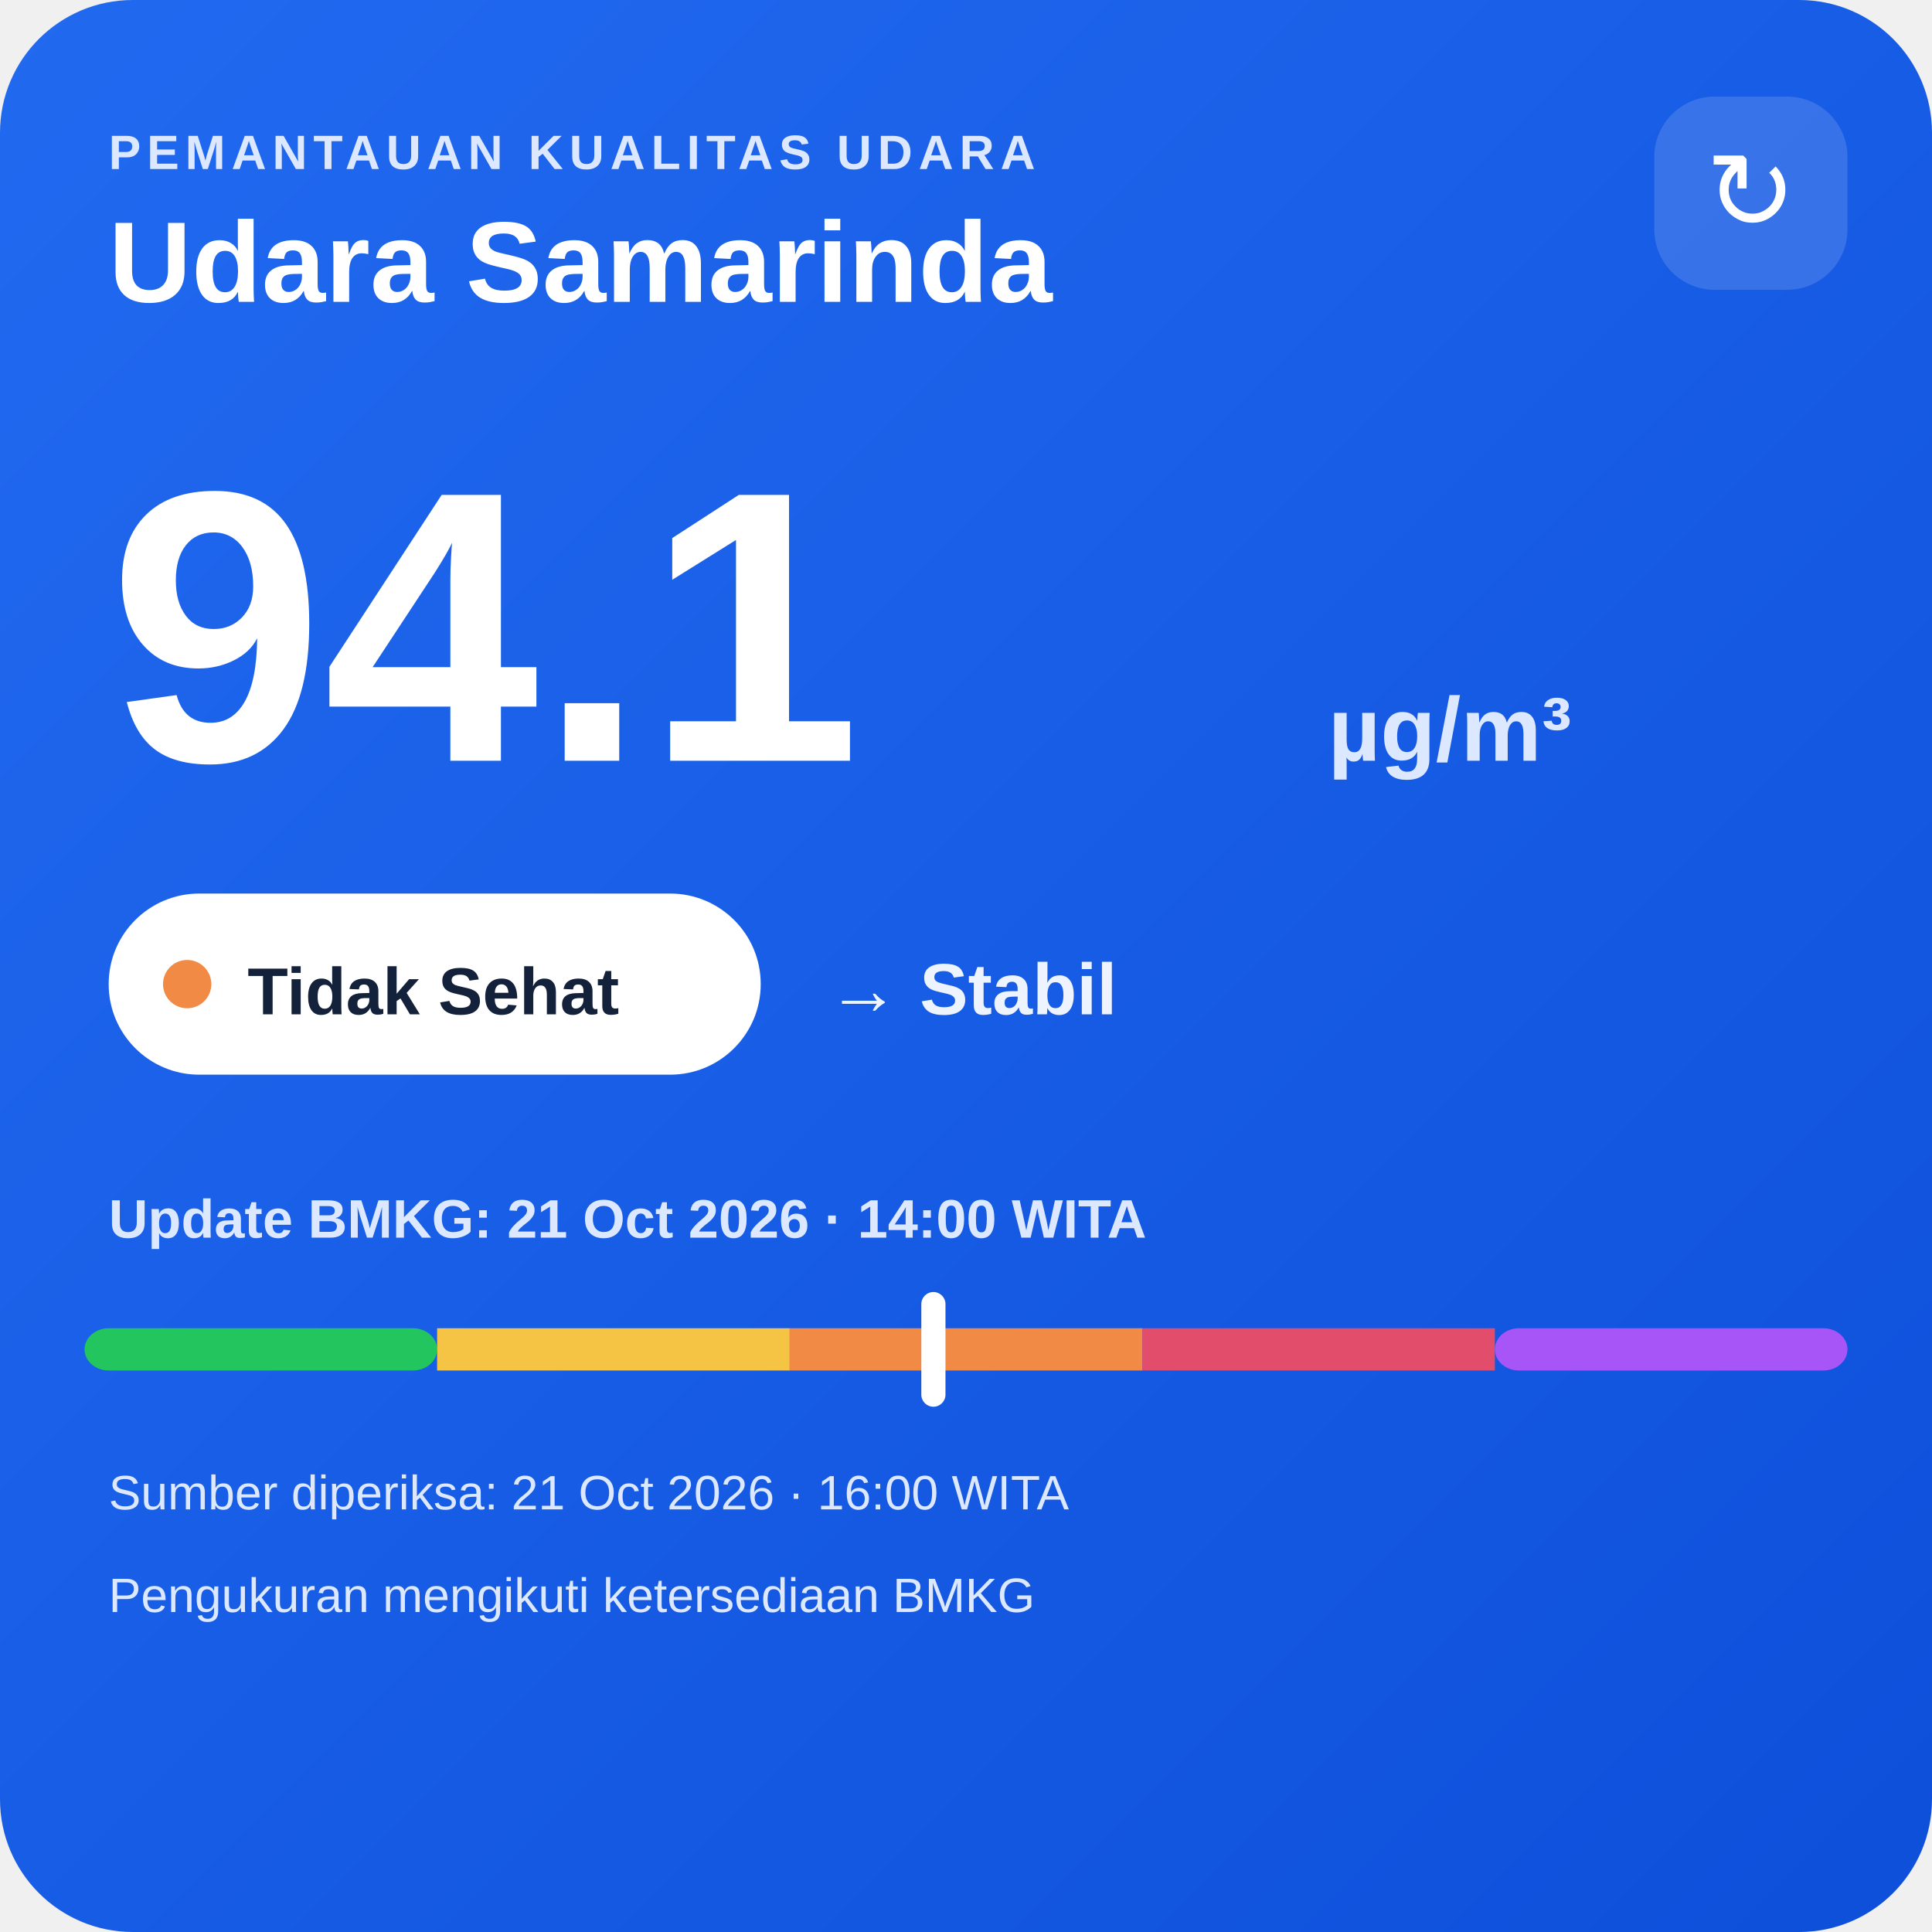
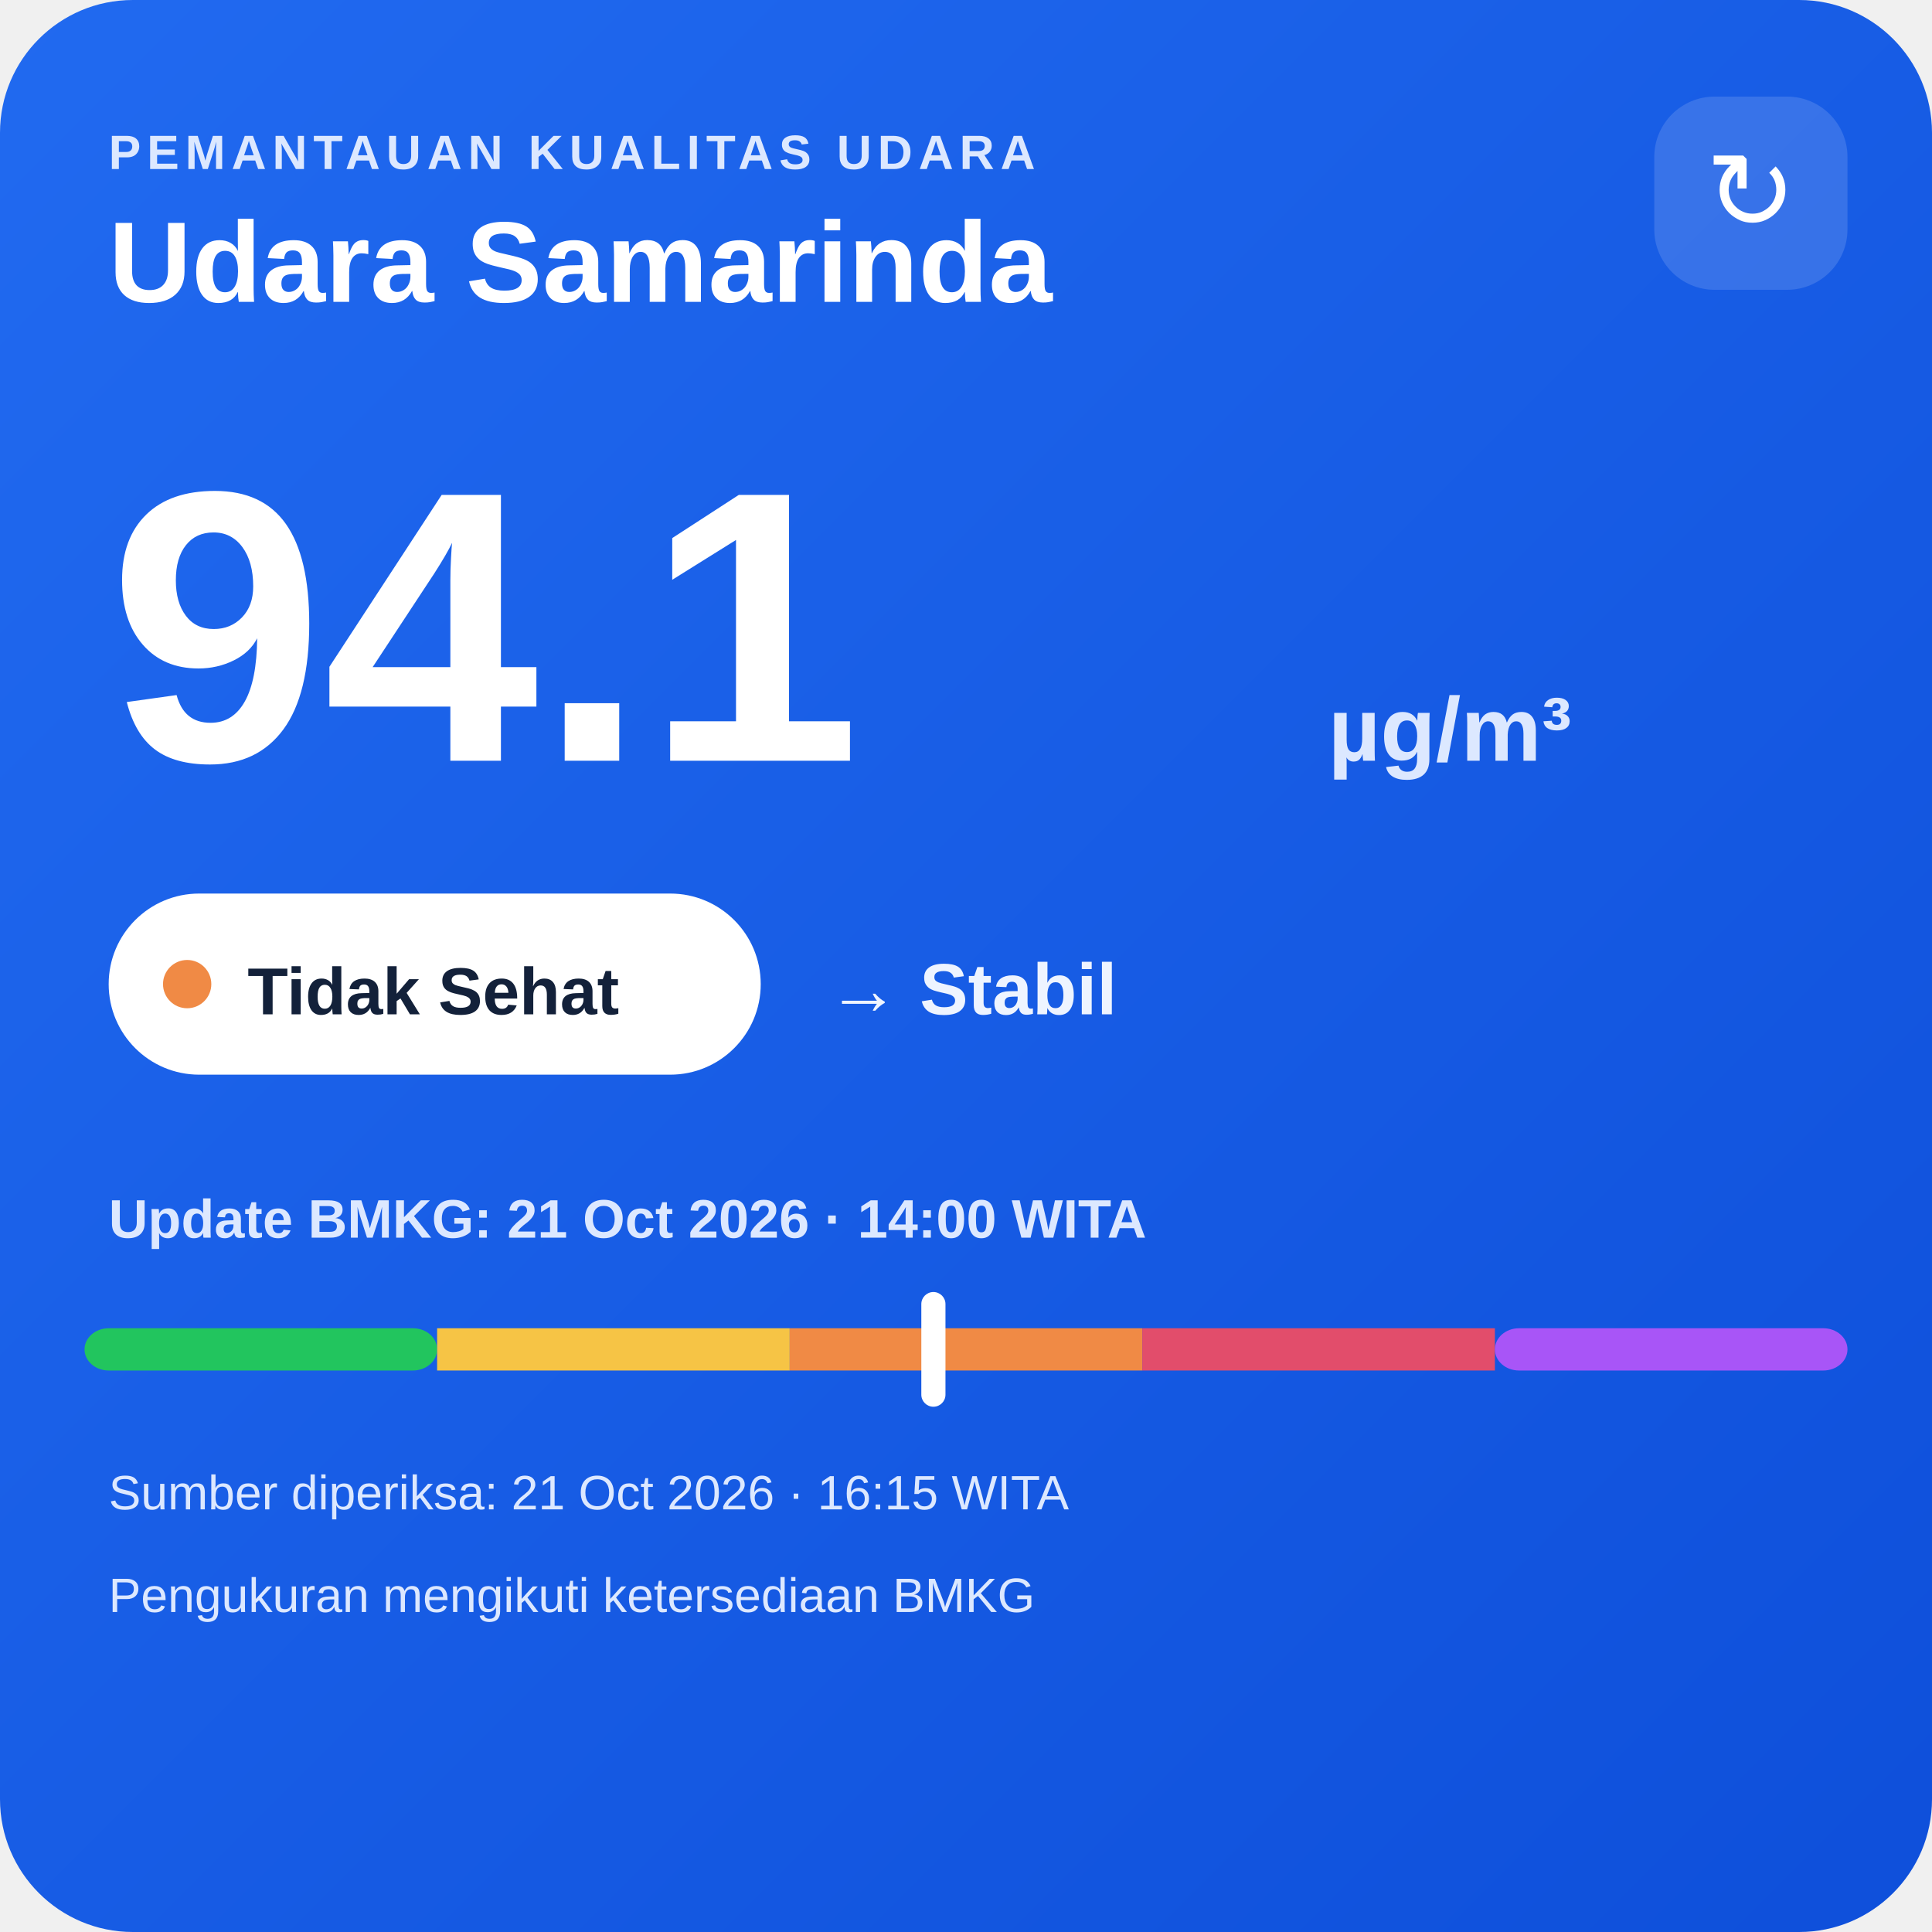
<svg xmlns="http://www.w3.org/2000/svg" width="320" height="320" viewBox="0 0 320 320">
  <defs>
    <linearGradient id="bg" x1="0" y1="0" x2="1" y2="1">
      <stop offset="0" stop-color="#216af0" />
      <stop offset="1" stop-color="#0e4fda" />
    </linearGradient>
  </defs>
  <rect width="320" height="320" rx="22" fill="url(#bg)" />
  <text x="18" y="28" fill="#dce8ff" font-family="Arial,sans-serif" font-size="8" font-weight="700" letter-spacing="1">PEMANTAUAN KUALITAS UDARA</text>
  <text x="18" y="50" fill="#ffffff" font-family="Arial,sans-serif" font-size="19" font-weight="700">Udara Samarinda</text>
  <rect x="274" y="16" width="32" height="32" rx="10" fill="#ffffff" fill-opacity=".14" />
  <text x="290" y="38" text-anchor="middle" fill="#ffffff" font-family="Arial,sans-serif" font-size="18">↻</text>
  <text x="18" y="126" fill="#ffffff" font-family="Arial,sans-serif" font-size="64" font-weight="800">94.1</text>
  <text x="220" y="126" fill="#dce8ff" font-family="Arial,sans-serif" font-size="15" font-weight="700">µg/m³</text>
  <rect x="18" y="148" width="108" height="30" rx="15" fill="#ffffff" />
  <circle cx="31" cy="163" r="4" fill="#f08a45" />
  <text x="41" y="168" fill="#13213a" font-family="Arial,sans-serif" font-size="11" font-weight="700">Tidak Sehat</text>
  <text x="137" y="168" fill="#eef4ff" font-family="Arial,sans-serif" font-size="12" font-weight="700">→ Stabil</text>
  <text x="18" y="205" fill="#dce8ff" font-family="Arial,sans-serif" font-size="9" font-weight="700">Update BMKG: 21 Oct 2026 · 14:00 WITA</text>
  <rect x="14" y="220" width="58.4" height="7" rx="4" fill="#22c55e" />
  <rect x="72.4" y="220" width="58.4" height="7" fill="#f6c445" />
  <rect x="130.8" y="220" width="58.4" height="7" fill="#f08a45" />
  <rect x="189.2" y="220" width="58.4" height="7" fill="#e24d6b" />
  <rect x="247.6" y="220" width="58.4" height="7" rx="4" fill="#a855f7" />
  <rect x="152.6" y="214" width="4" height="19" rx="2" fill="#ffffff" />
-   <text x="18" y="250" fill="#dce8ff" font-family="Arial,sans-serif" font-size="8">Sumber diperiksa: 21 Oct 2026 · 16:00 WITA</text>
+   <text x="18" y="250" fill="#dce8ff" font-family="Arial,sans-serif" font-size="8">Sumber diperiksa: 21 Oct 2026 · 16:15 WITA</text>
  <text x="18" y="267" fill="#dce8ff" font-family="Arial,sans-serif" font-size="8">Pengukuran mengikuti ketersediaan BMKG</text>
</svg>
